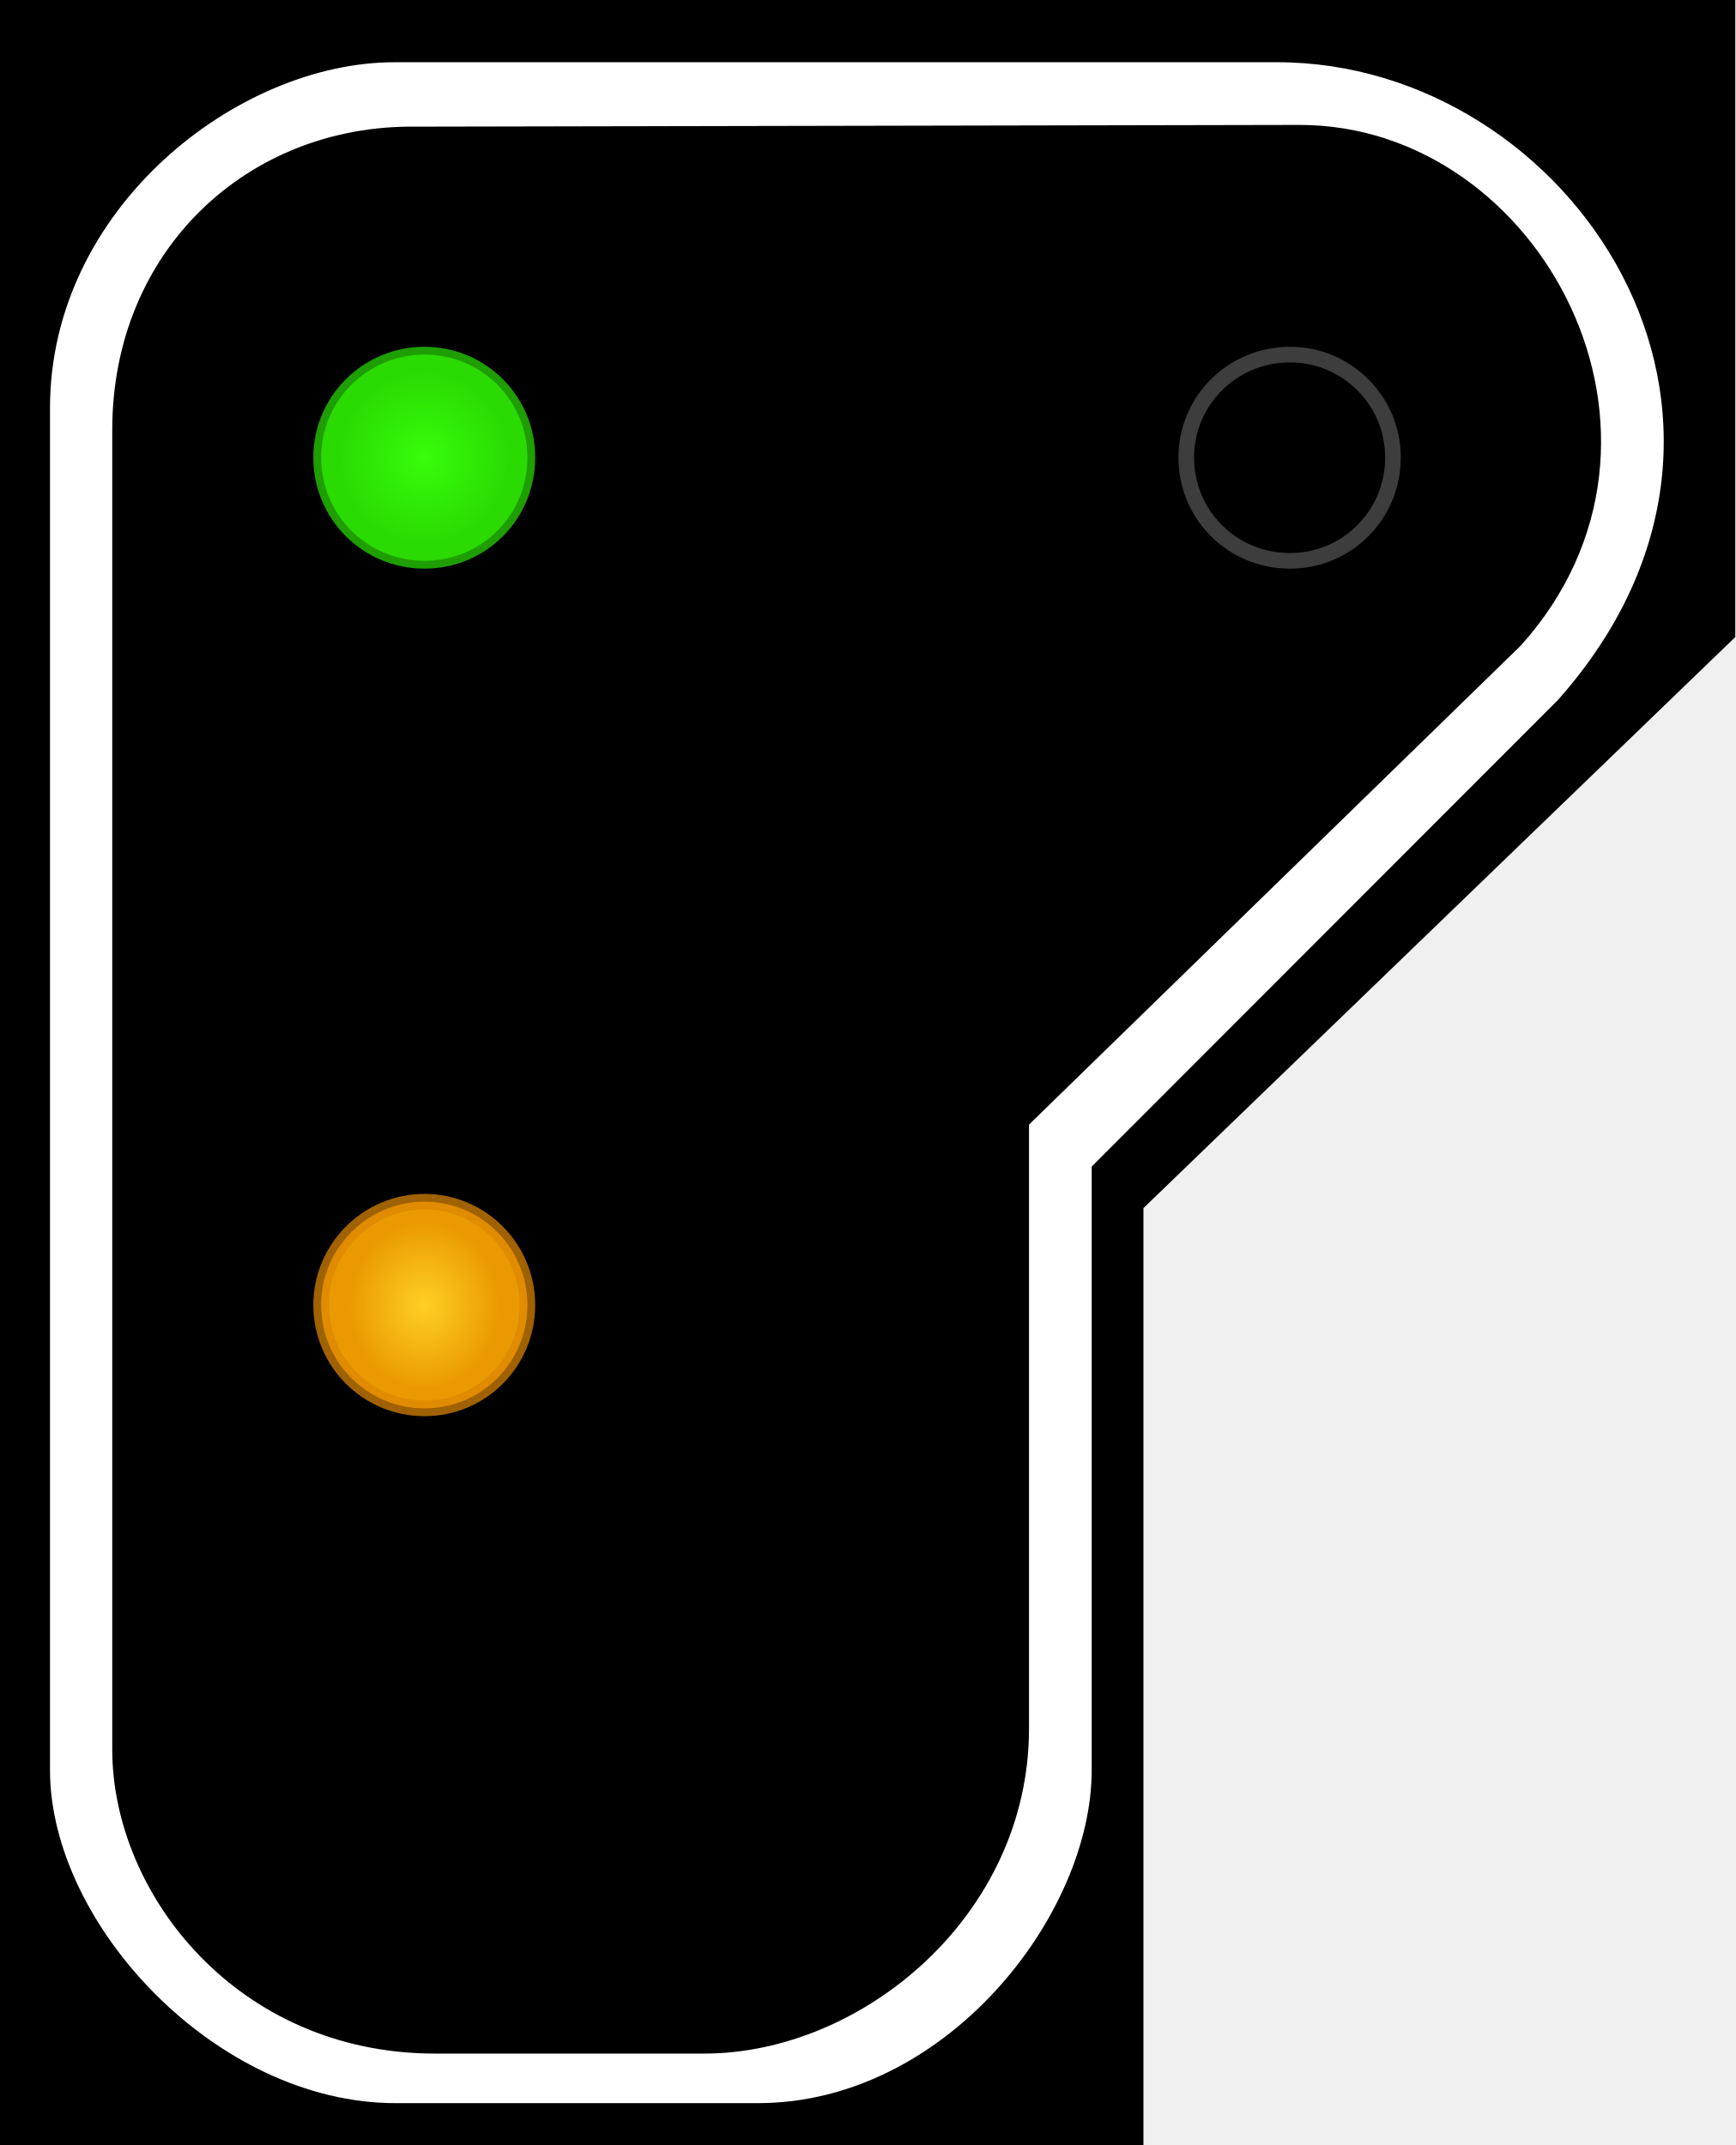
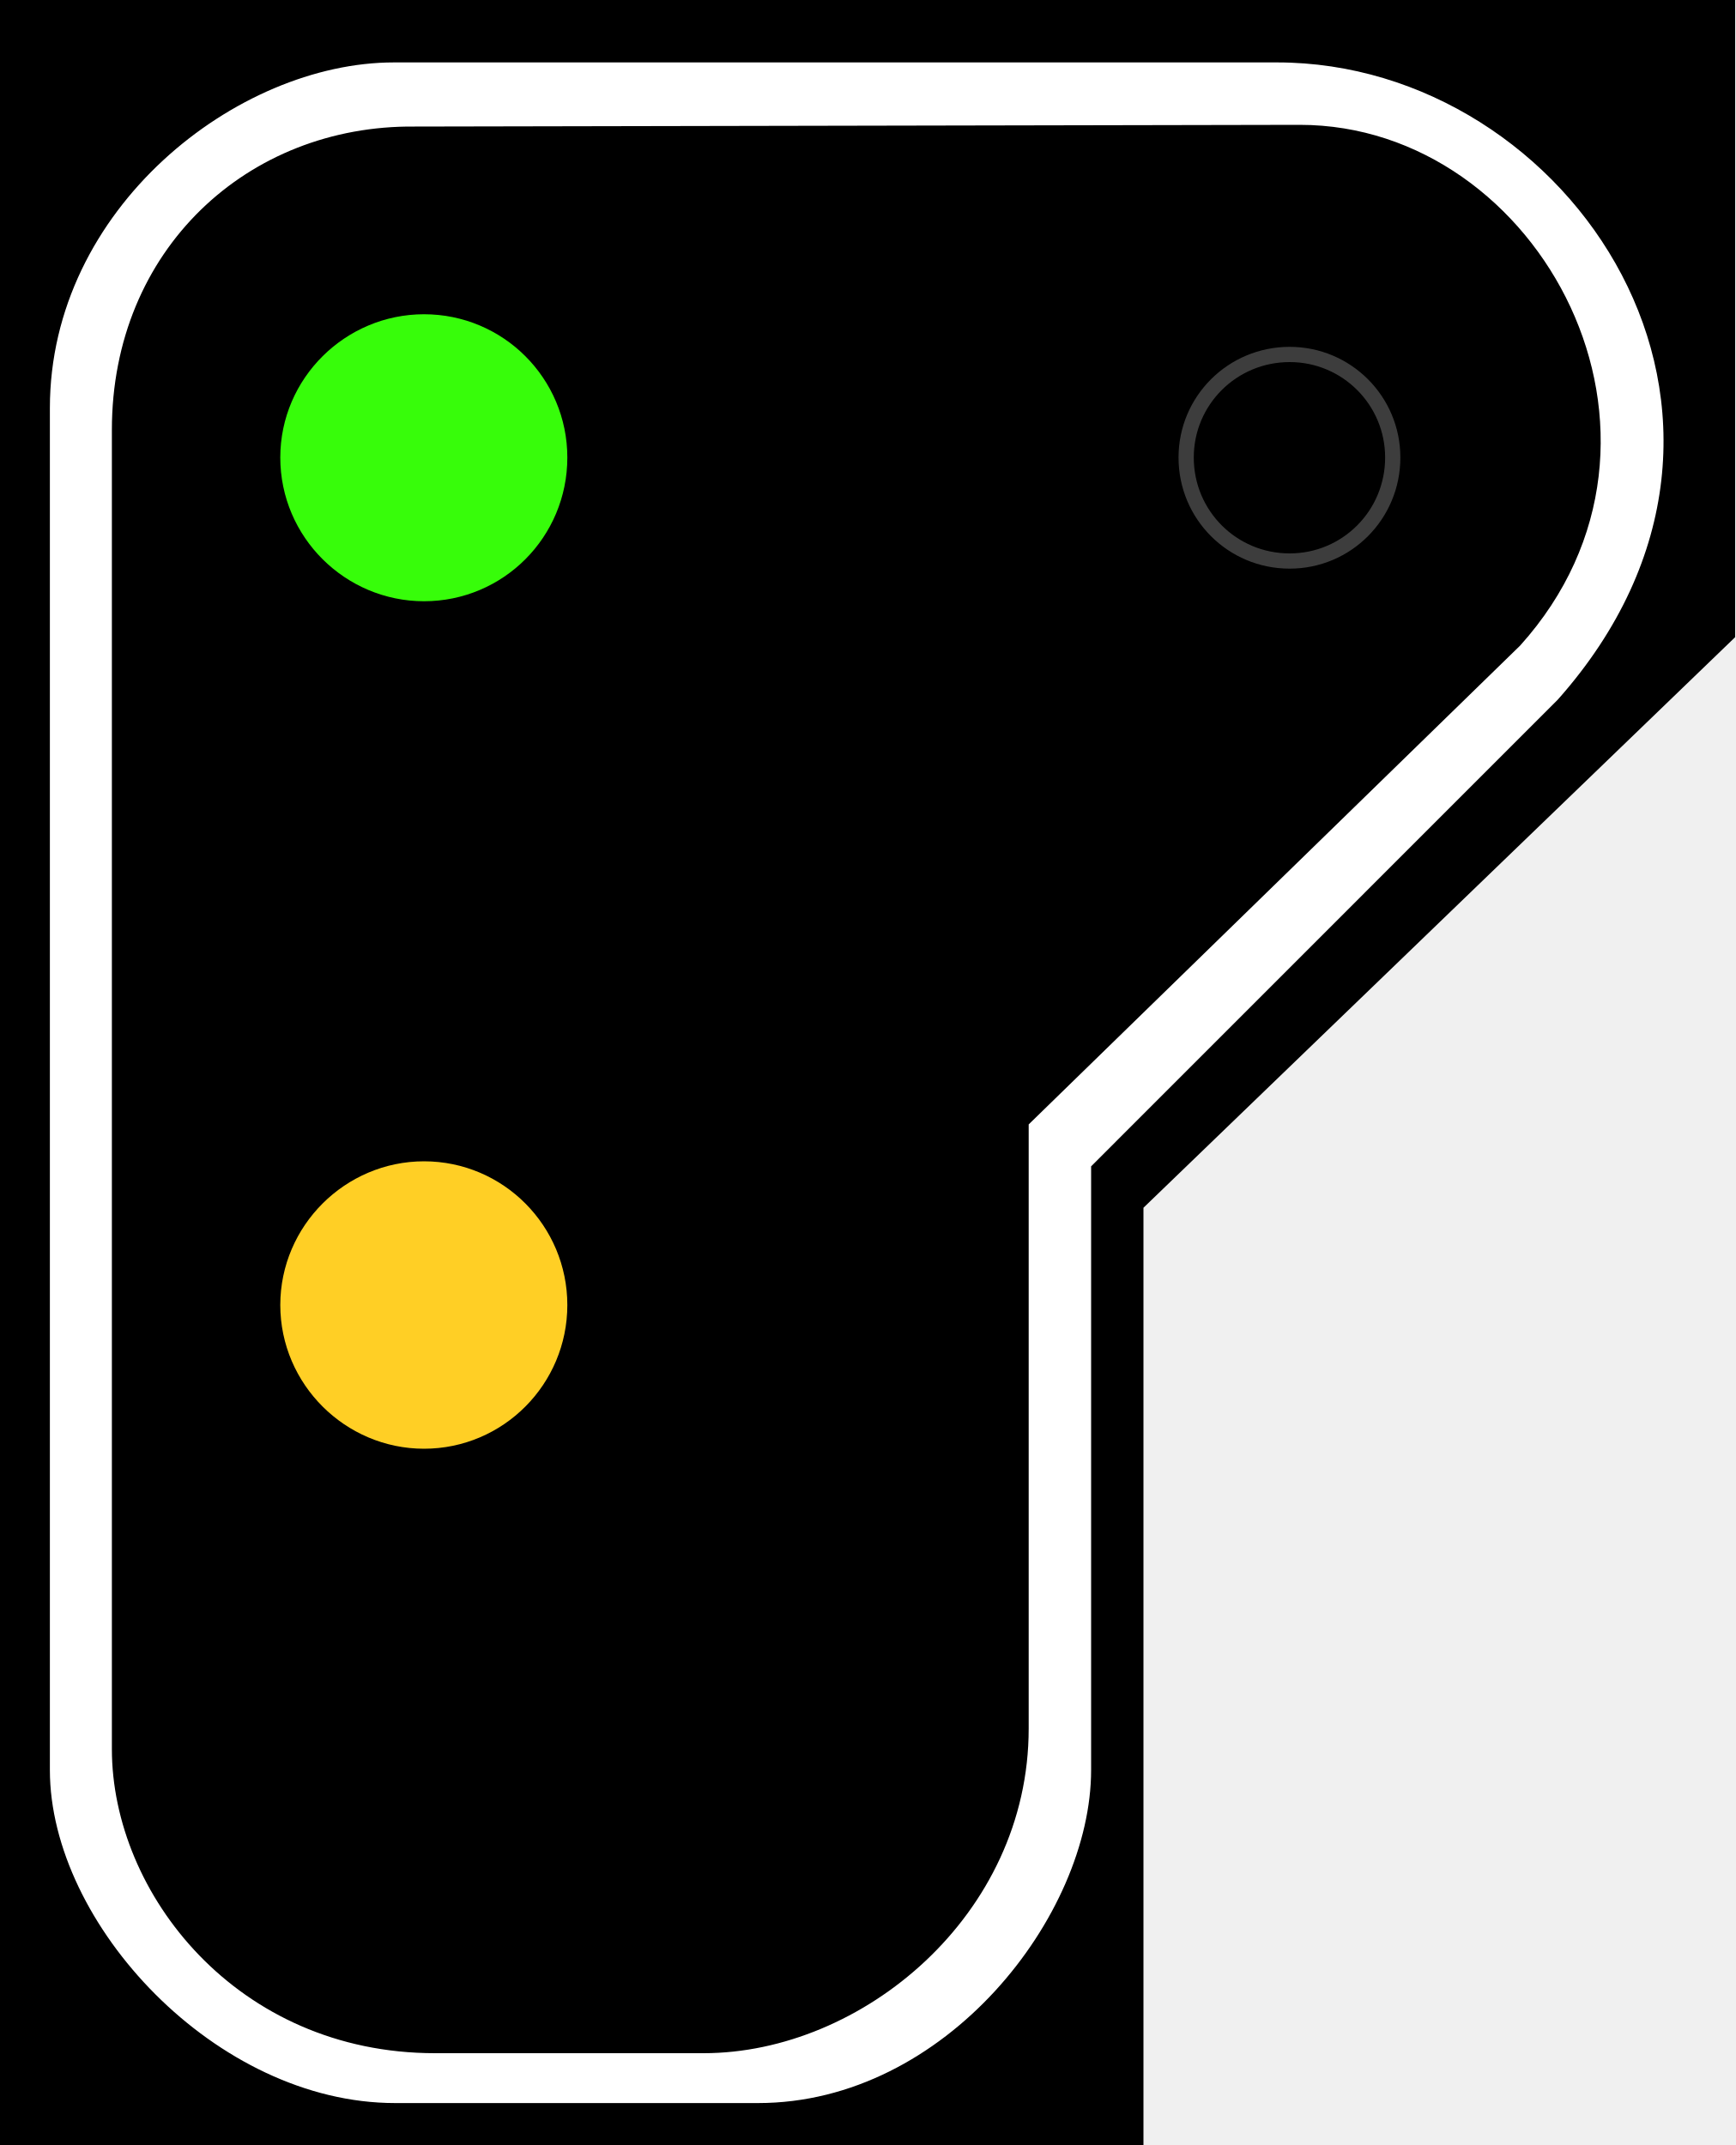
- <svg xmlns="http://www.w3.org/2000/svg" width="16" height="19.781" viewBox="0 0 16 19.781">
-   <defs>
-     <radialGradient id="radial-pattern-0" gradientUnits="userSpaceOnUse" cx="22.377" cy="23.627" fx="22.377" fy="23.627" r="5.348" gradientTransform="matrix(0.146158, 0.00000050901, -0.000000517888, 0.148708, 0.641623, 0.706326)">
-       <stop offset="0" stop-color="rgb(21.569%, 99.216%, 3.922%)" stop-opacity="1" />
-       <stop offset="1" stop-color="rgb(16.471%, 85.882%, 0.784%)" stop-opacity="1" />
+ <svg xmlns="http://www.w3.org/2000/svg" width="16.177" height="20" viewBox="0 0 16.177 20" version="1.1" id="svg10">
+   <defs id="defs4">
+     <radialGradient id="radial-pattern-0" gradientUnits="userSpaceOnUse" cx="22.377" cy="23.627" fx="22.377" fy="23.627" r="5.348" gradientTransform="matrix(-0.143579, 0.000000500028, 0.00000050875, 0.146084, 15.08845, 0.693863)">
+       <stop offset="0" stop-color="rgb(21.569%, 99.216%, 3.922%)" stop-opacity="1" id="stop1" />
+       <stop offset="1" stop-color="rgb(16.471%, 85.882%, 0.784%)" stop-opacity="1" id="stop2" />
    </radialGradient>
-     <radialGradient id="radial-pattern-1" gradientUnits="userSpaceOnUse" cx="22.377" cy="64.324" fx="22.377" fy="64.324" r="5.148" gradientTransform="matrix(0.133775, 0.000000316831, -0.000000354483, 0.149673, 0.918706, 2.408887)">
-       <stop offset="0" stop-color="rgb(100%, 81.176%, 14.51%)" stop-opacity="1" />
-       <stop offset="1" stop-color="rgb(91.765%, 60.392%, 0%)" stop-opacity="1" />
+     <radialGradient id="radial-pattern-1" gradientUnits="userSpaceOnUse" cx="22.377" cy="64.324" fx="22.377" fy="64.324" r="5.148" gradientTransform="matrix(-0.131415, 0.000000311241, 0.000000348228, 0.147032, 14.81625, 2.366381)">
+       <stop offset="0" stop-color="rgb(100%, 81.176%, 14.51%)" stop-opacity="1" id="stop3" />
+       <stop offset="1" stop-color="rgb(91.765%, 60.392%, 0%)" stop-opacity="1" id="stop4" />
    </radialGradient>
  </defs>
-   <path fill-rule="nonzero" fill="rgb(0%, 0%, 0%)" fill-opacity="1" d="M 0 0 L 16 0 L 16 5.875 L 10.543 11.141 L 10.543 19.781 L 0 19.781 Z M 0 0 " />
-   <path fill-rule="evenodd" fill="rgb(100%, 100%, 100%)" fill-opacity="1" d="M 3.637 0.574 L 11.777 0.574 C 14.48 0.574 16.684 3.84 14.367 6.453 L 10.066 10.758 L 10.066 16.324 C 10.066 17.664 8.719 19.395 6.988 19.395 L 3.648 19.395 C 1.996 19.395 0.461 17.746 0.461 16.324 L 0.461 3.762 C 0.461 1.922 2.188 0.574 3.637 0.574 Z M 3.824 1.168 L 11.984 1.152 C 14.207 1.152 15.746 4.035 14.023 5.953 L 9.488 10.371 L 9.488 15.941 C 9.488 17.664 7.949 18.938 6.492 18.938 L 4.012 18.938 C 2.188 18.938 1.035 17.465 1.035 16.133 L 1.035 3.965 C 1.035 2.305 2.289 1.152 3.824 1.168 Z M 3.824 1.168 " />
-   <path fill-rule="nonzero" fill="url(#radial-pattern-0)" stroke-width="0.144" stroke-linecap="butt" stroke-linejoin="miter" stroke="rgb(16.471%, 85.49%, 0.784%)" stroke-opacity="0.725" stroke-miterlimit="4" d="M 4.863 4.219 C 4.863 4.75 4.441 5.172 3.914 5.172 C 3.387 5.172 2.961 4.75 2.961 4.219 C 2.961 3.695 3.387 3.27 3.914 3.27 C 4.441 3.27 4.863 3.695 4.863 4.219 Z M 4.863 4.219 " />
-   <path fill-rule="nonzero" fill="url(#radial-pattern-1)" stroke-width="0.144" stroke-linecap="butt" stroke-linejoin="miter" stroke="rgb(86.275%, 52.549%, 0%)" stroke-opacity="0.725" stroke-miterlimit="4" d="M 4.863 12.035 C 4.863 12.562 4.441 12.988 3.914 12.988 C 3.387 12.988 2.961 12.562 2.961 12.035 C 2.961 11.512 3.387 11.082 3.914 11.082 C 4.441 11.082 4.863 11.512 4.863 12.035 Z M 4.863 12.035 " />
-   <path fill="none" stroke-width="0.144" stroke-linecap="butt" stroke-linejoin="miter" stroke="rgb(23.922%, 23.922%, 23.922%)" stroke-opacity="1" stroke-miterlimit="4" d="M 12.844 4.219 C 12.844 4.75 12.418 5.172 11.895 5.172 C 11.363 5.172 10.938 4.75 10.938 4.219 C 10.938 3.695 11.363 3.27 11.895 3.27 C 12.418 3.27 12.844 3.695 12.844 4.219 Z M 12.844 4.219 " />
+   <path fill-rule="nonzero" fill="#000000" fill-opacity="1" d="m 0,0 h 16.176 v 5.941 l -5.516,5.32 V 20 H 0 Z m 0,0" id="path4" />
+   <path fill-rule="evenodd" fill="#ffffff" fill-opacity="1" d="m 3.672,0.582 h 8.234 c 2.734,0 4.961,3.301 2.617,5.941 L 10.172,10.875 v 5.629 c 0,1.355 -1.355,3.105 -3.105,3.105 H 3.684 c -1.668,0 -3.219,-1.668 -3.219,-3.105 V 3.805 c 0,-1.863 1.746,-3.223 3.207,-3.223 z m 0.195,0.598 8.25,-0.016 c 2.246,0 3.801,2.914 2.055,4.855 l -4.582,4.465 v 5.633 c 0,1.742 -1.555,3.027 -3.031,3.027 H 4.055 c -1.844,0 -3.012,-1.488 -3.012,-2.836 V 4.008 c 0,-1.68 1.266,-2.844 2.824,-2.828 z m 0,0" id="path5" />
+   <path fill-rule="nonzero" fill="url(#radial-pattern-0)" stroke-width="0.142" stroke-linecap="butt" stroke-linejoin="miter" stroke="rgb(16.471%, 85.49%, 0.784%)" stroke-opacity="0.725" stroke-miterlimit="4" d="m 4.914,4.266 c 0,0.535 -0.43,0.965 -0.961,0.965 -0.527,0 -0.965,-0.43 -0.965,-0.965 0,-0.531 0.438,-0.961 0.965,-0.961 0.531,0 0.961,0.43 0.961,0.961 z m 0,0" id="path6" style="fill:#37fd0a;fill-opacity:1;stroke:#37fd0a;stroke-width:0.75;stroke-dasharray:none;stroke-opacity:1" />
+   <path fill-rule="nonzero" fill="url(#radial-pattern-1)" stroke-width="0.142" stroke-linecap="butt" stroke-linejoin="miter" stroke="rgb(86.275%, 52.549%, 0%)" stroke-opacity="0.725" stroke-miterlimit="4" d="m 4.914,12.168 c 0,0.531 -0.43,0.965 -0.961,0.965 -0.527,0 -0.965,-0.434 -0.965,-0.965 0,-0.531 0.438,-0.965 0.965,-0.965 0.531,0 0.961,0.434 0.961,0.965 z m 0,0" id="path8" style="fill:#ffcf25;fill-opacity:1;stroke:#ffcf25;stroke-width:0.75;stroke-dasharray:none;stroke-opacity:1" />
+   <path fill="none" stroke-width="0.142" stroke-linecap="butt" stroke-linejoin="miter" stroke="#3d3d3d" stroke-opacity="1" stroke-miterlimit="4" d="m 12.984,4.266 c 0,0.535 -0.43,0.965 -0.961,0.965 -0.535,0 -0.965,-0.43 -0.965,-0.965 0,-0.531 0.43,-0.961 0.965,-0.961 0.531,0 0.961,0.43 0.961,0.961 z m 0,0" id="path10" />
</svg>
